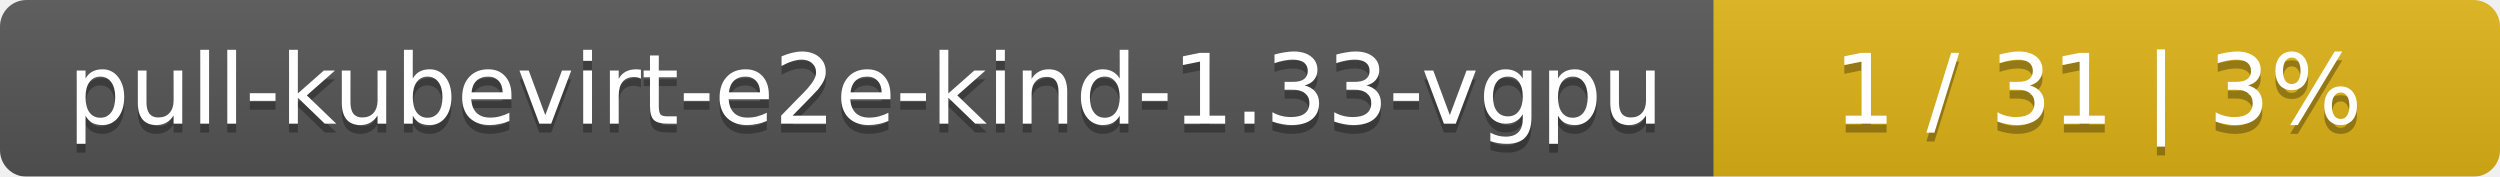
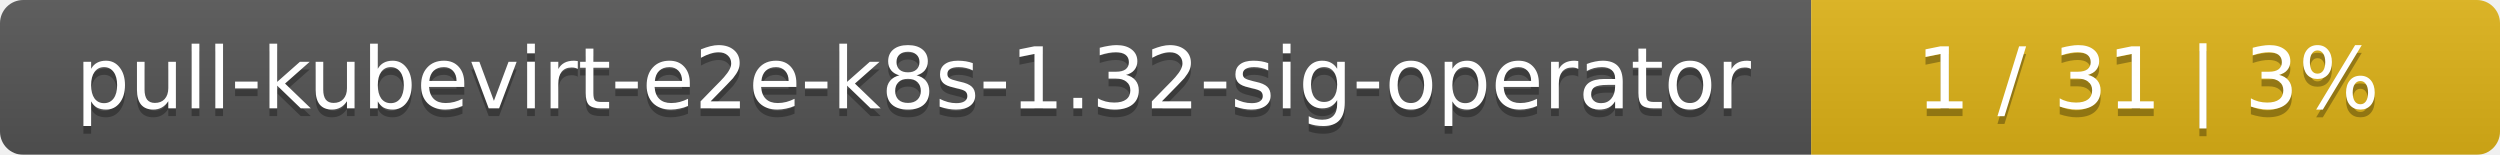
- <svg xmlns="http://www.w3.org/2000/svg" width="283" height="20">
+ <svg xmlns="http://www.w3.org/2000/svg" width="323" height="20">
  <linearGradient id="smooth" x2="0" y2="100%">
    <stop offset="0" stop-color="#bbb" stop-opacity=".1" />
    <stop offset="1" stop-opacity=".1" />
  </linearGradient>
  <mask id="round">
-     <rect width="283" height="20" rx="3" fill="#fff" />
+     <rect width="323" height="20" rx="3" fill="#fff" />
  </mask>
  <g mask="url(#round)">
-     <rect width="194" height="20" fill="#555" />
-     <rect x="194" width="89" height="20" fill="#dfb317" />
-     <rect width="283" height="20" fill="url(#smooth)" />
+     <rect width="234" height="20" fill="#555" />
+     <rect x="234" width="89" height="20" fill="#dfb317" />
+     <rect width="323" height="20" fill="url(#smooth)" />
  </g>
  <g fill="#fff" text-anchor="middle" font-family="DejaVu Sans,Verdana,Geneva,sans-serif" font-size="11">
-     <text x="98" y="15" fill="#010101" fill-opacity=".3">pull-kubevirt-e2e-kind-1.33-vgpu</text>
-     <text x="98" y="14">pull-kubevirt-e2e-kind-1.33-vgpu</text>
-     <text x="237.5" y="15" fill="#010101" fill-opacity=".3">1 / 31    |    3%</text>
-     <text x="237.5" y="14">1 / 31    |    3%</text>
+     <text x="118" y="15" fill="#010101" fill-opacity=".3">pull-kubevirt-e2e-k8s-1.32-sig-operator</text>
+     <text x="118" y="14">pull-kubevirt-e2e-k8s-1.32-sig-operator</text>
+     <text x="277.5" y="15" fill="#010101" fill-opacity=".3">1 / 31    |    3%</text>
+     <text x="277.5" y="14">1 / 31    |    3%</text>
  </g>
</svg>
